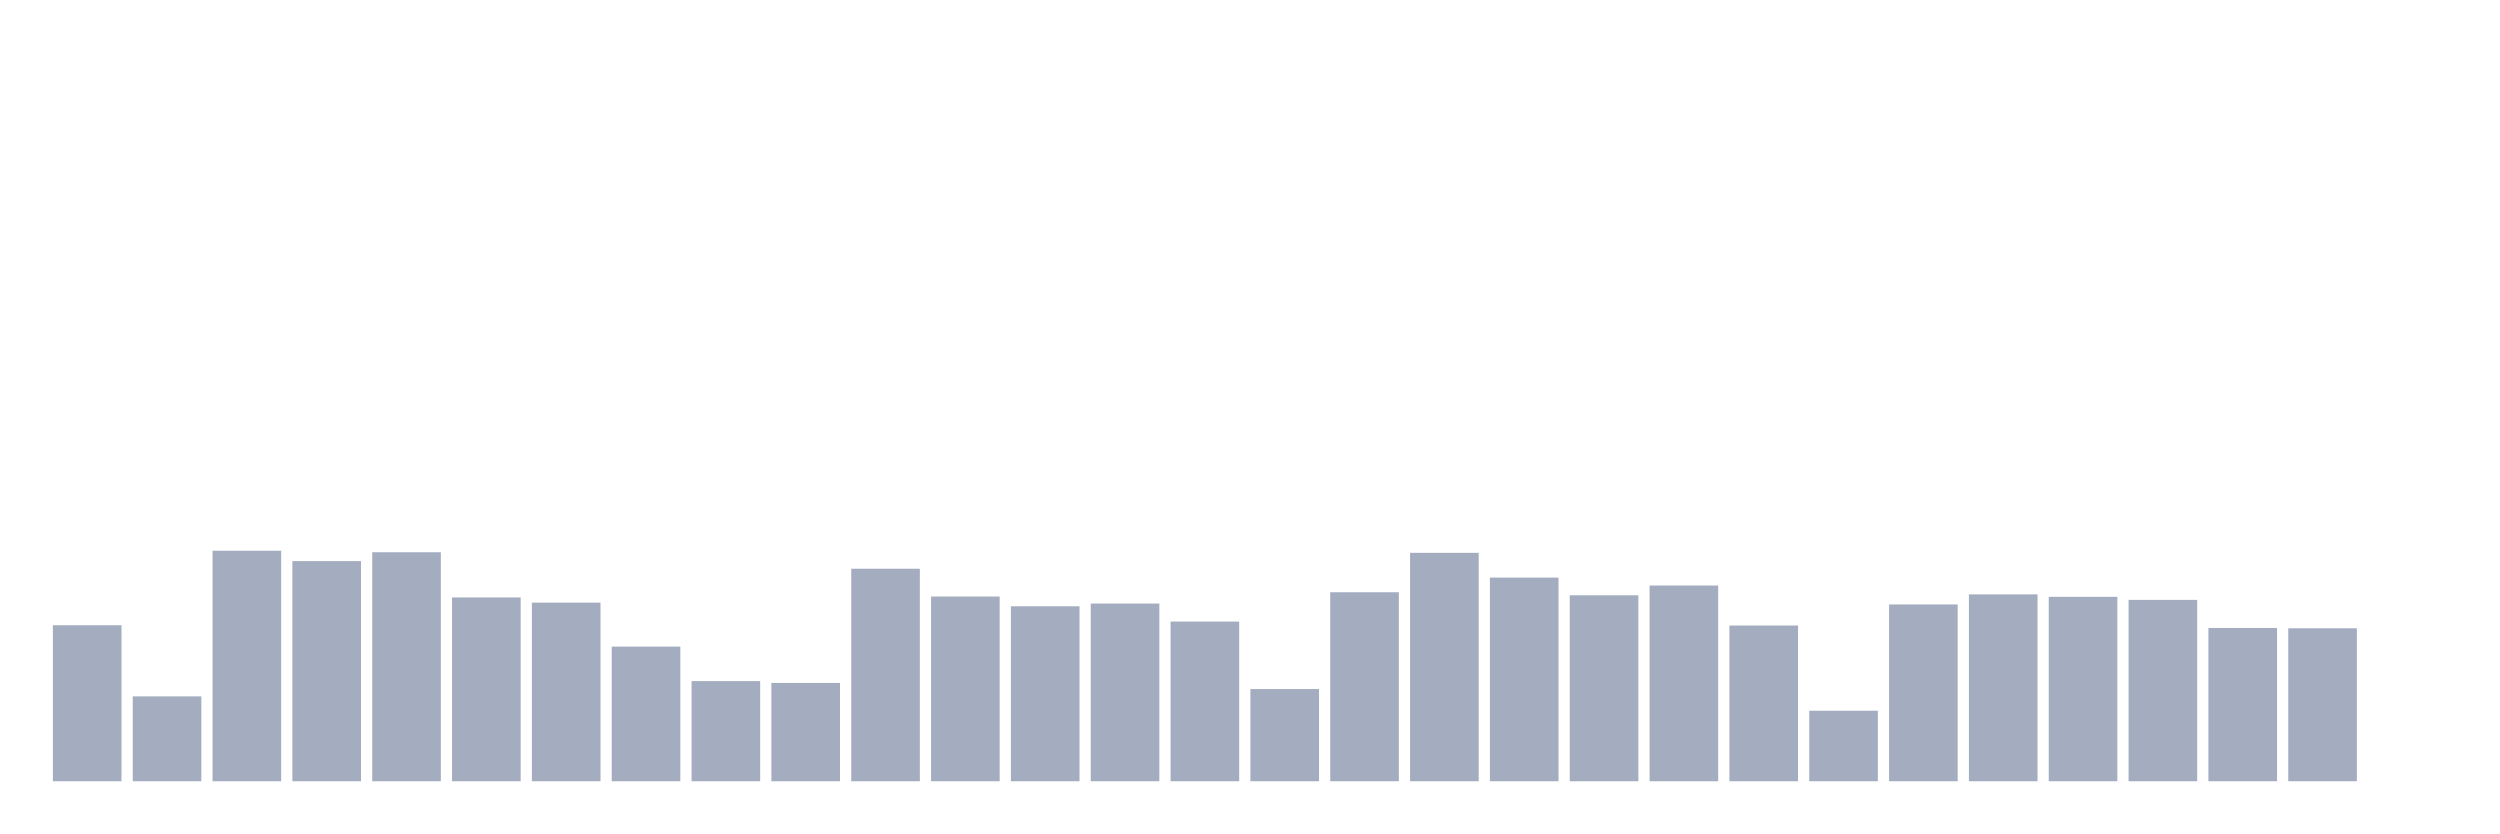
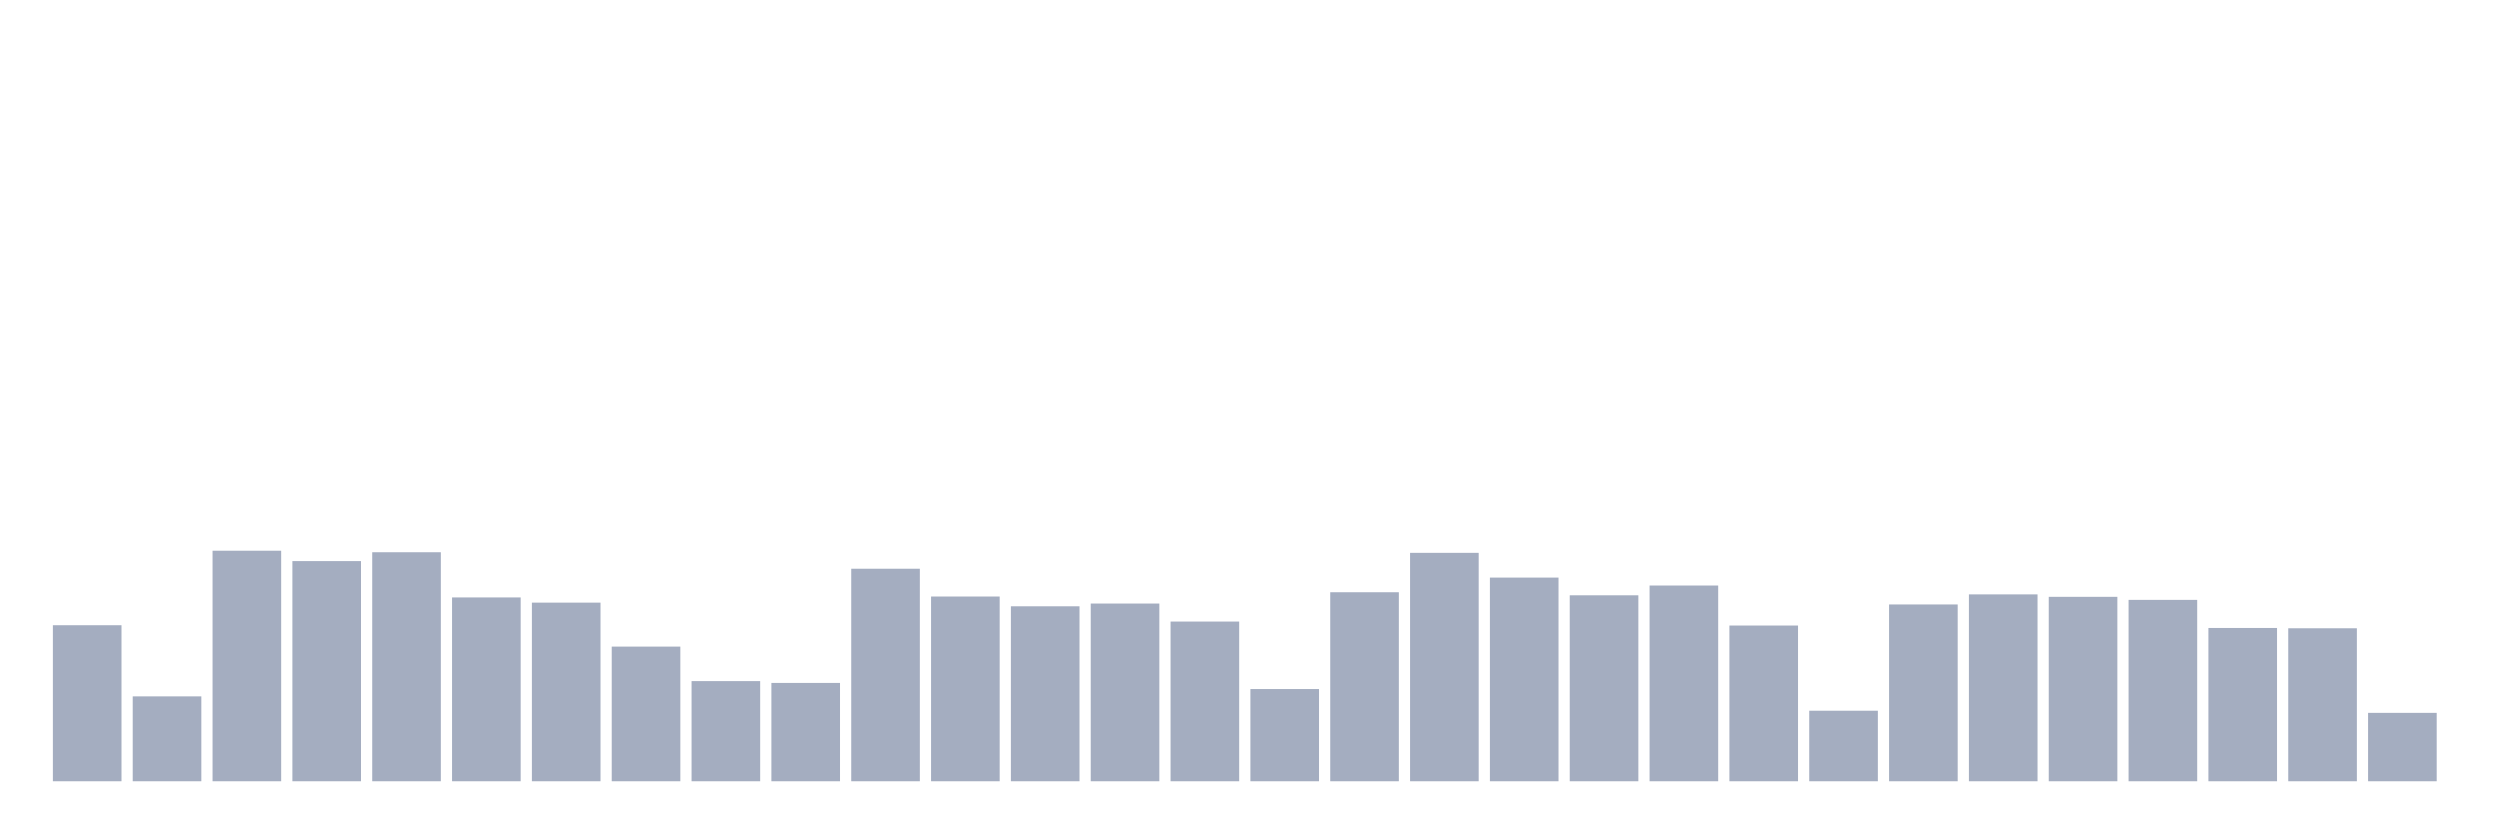
<svg xmlns="http://www.w3.org/2000/svg" viewBox="0 0 480 160">
  <g transform="translate(10,10)">
    <rect class="bar" x="0.153" width="13.175" y="110.042" height="29.958" fill="rgb(164,173,192)" />
    <rect class="bar" x="15.482" width="13.175" y="123.702" height="16.298" fill="rgb(164,173,192)" />
    <rect class="bar" x="30.81" width="13.175" y="95.737" height="44.263" fill="rgb(164,173,192)" />
    <rect class="bar" x="46.138" width="13.175" y="97.73" height="42.27" fill="rgb(164,173,192)" />
    <rect class="bar" x="61.466" width="13.175" y="96.03" height="43.97" fill="rgb(164,173,192)" />
    <rect class="bar" x="76.794" width="13.175" y="104.707" height="35.293" fill="rgb(164,173,192)" />
    <rect class="bar" x="92.123" width="13.175" y="105.704" height="34.296" fill="rgb(164,173,192)" />
    <rect class="bar" x="107.451" width="13.175" y="114.146" height="25.854" fill="rgb(164,173,192)" />
    <rect class="bar" x="122.779" width="13.175" y="120.771" height="19.229" fill="rgb(164,173,192)" />
    <rect class="bar" x="138.107" width="13.175" y="121.122" height="18.878" fill="rgb(164,173,192)" />
    <rect class="bar" x="153.436" width="13.175" y="99.196" height="40.804" fill="rgb(164,173,192)" />
    <rect class="bar" x="168.764" width="13.175" y="104.531" height="35.469" fill="rgb(164,173,192)" />
    <rect class="bar" x="184.092" width="13.175" y="106.407" height="33.593" fill="rgb(164,173,192)" />
    <rect class="bar" x="199.42" width="13.175" y="105.879" height="34.121" fill="rgb(164,173,192)" />
    <rect class="bar" x="214.748" width="13.175" y="109.338" height="30.662" fill="rgb(164,173,192)" />
    <rect class="bar" x="230.077" width="13.175" y="122.295" height="17.705" fill="rgb(164,173,192)" />
    <rect class="bar" x="245.405" width="13.175" y="103.71" height="36.29" fill="rgb(164,173,192)" />
    <rect class="bar" x="260.733" width="13.175" y="96.147" height="43.853" fill="rgb(164,173,192)" />
    <rect class="bar" x="276.061" width="13.175" y="100.896" height="39.104" fill="rgb(164,173,192)" />
    <rect class="bar" x="291.39" width="13.175" y="104.296" height="35.704" fill="rgb(164,173,192)" />
    <rect class="bar" x="306.718" width="13.175" y="102.42" height="37.58" fill="rgb(164,173,192)" />
    <rect class="bar" x="322.046" width="13.175" y="110.101" height="29.899" fill="rgb(164,173,192)" />
    <rect class="bar" x="337.374" width="13.175" y="126.457" height="13.543" fill="rgb(164,173,192)" />
    <rect class="bar" x="352.702" width="13.175" y="106.055" height="33.945" fill="rgb(164,173,192)" />
    <rect class="bar" x="368.031" width="13.175" y="104.121" height="35.879" fill="rgb(164,173,192)" />
    <rect class="bar" x="383.359" width="13.175" y="104.59" height="35.41" fill="rgb(164,173,192)" />
    <rect class="bar" x="398.687" width="13.175" y="105.176" height="34.824" fill="rgb(164,173,192)" />
    <rect class="bar" x="414.015" width="13.175" y="110.57" height="29.43" fill="rgb(164,173,192)" />
    <rect class="bar" x="429.344" width="13.175" y="110.628" height="29.372" fill="rgb(164,173,192)" />
-     <rect class="bar" x="444.672" width="13.175" y="140" height="0" fill="rgb(164,173,192)" />
+     <rect class="bar" x="444.672" width="13.175" y="126.868" height="13.132" fill="rgb(164,173,192)" />
  </g>
</svg>
